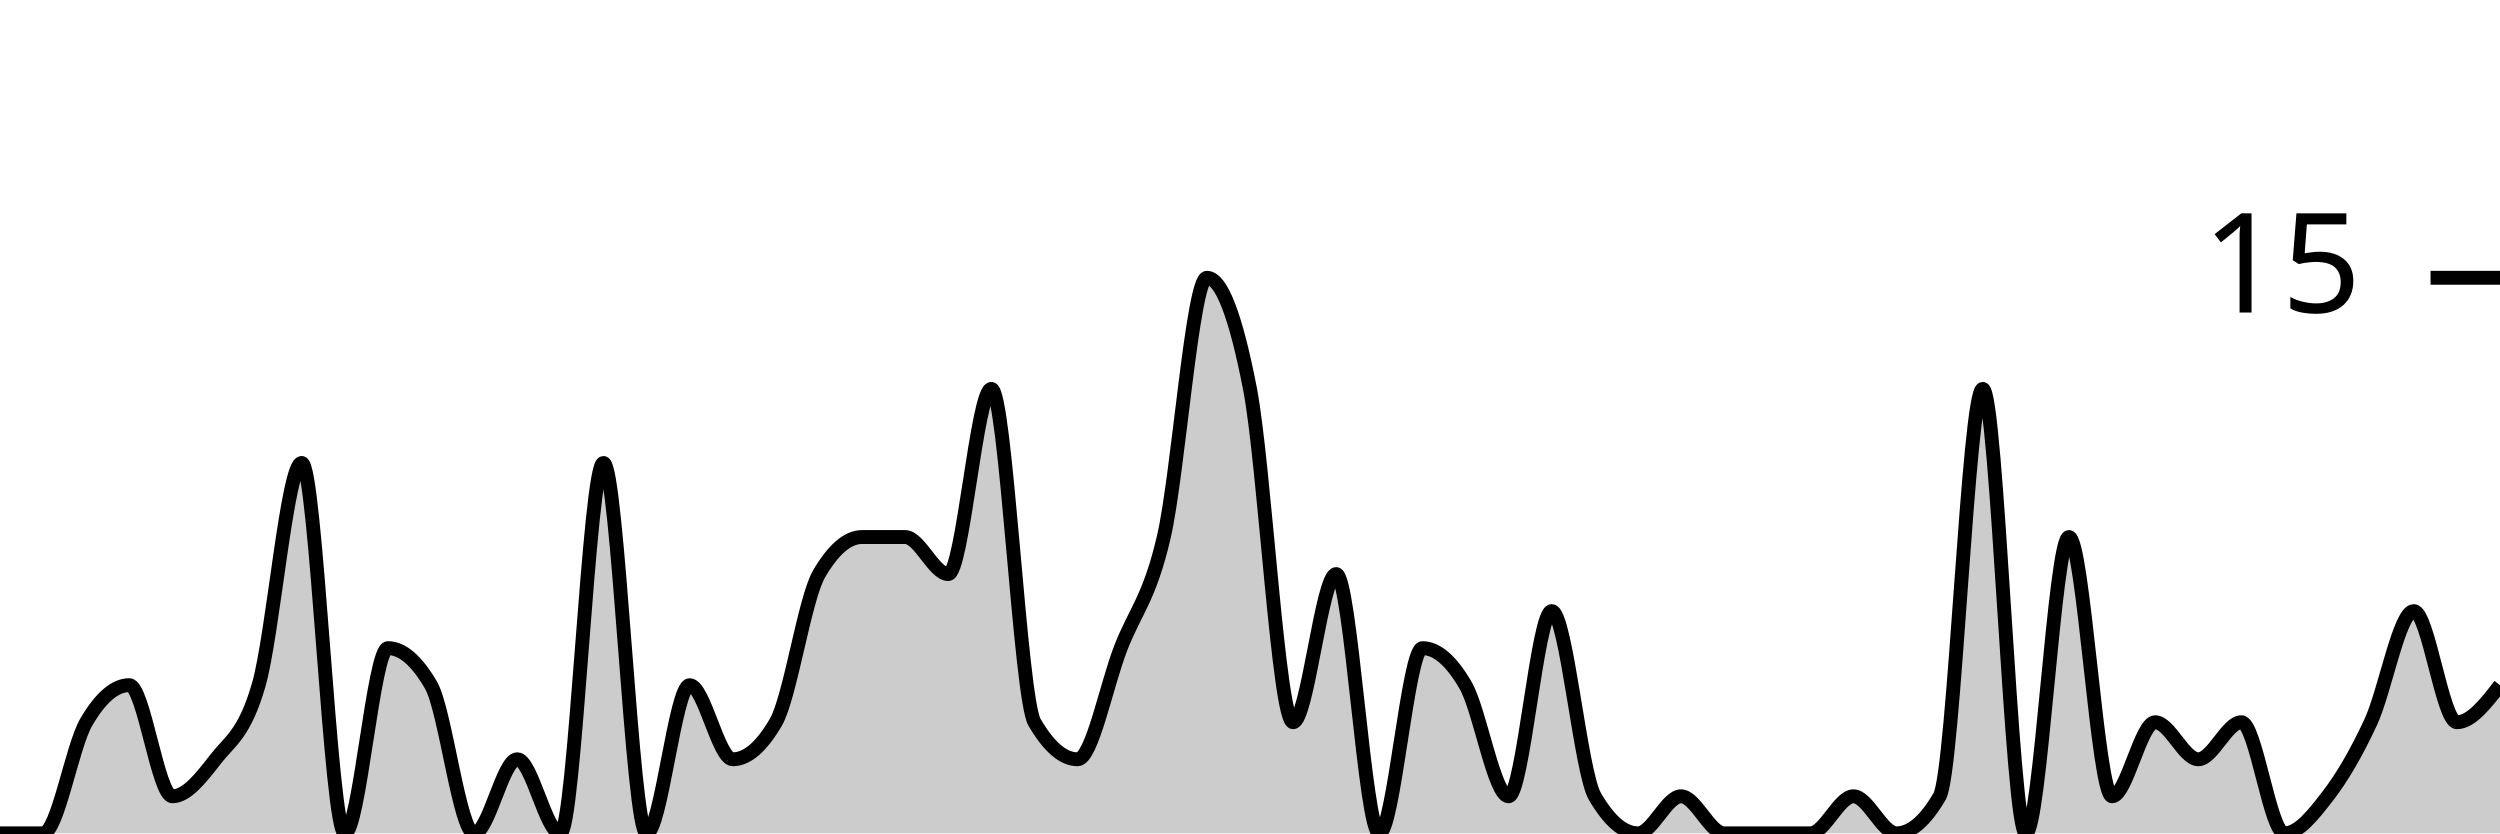
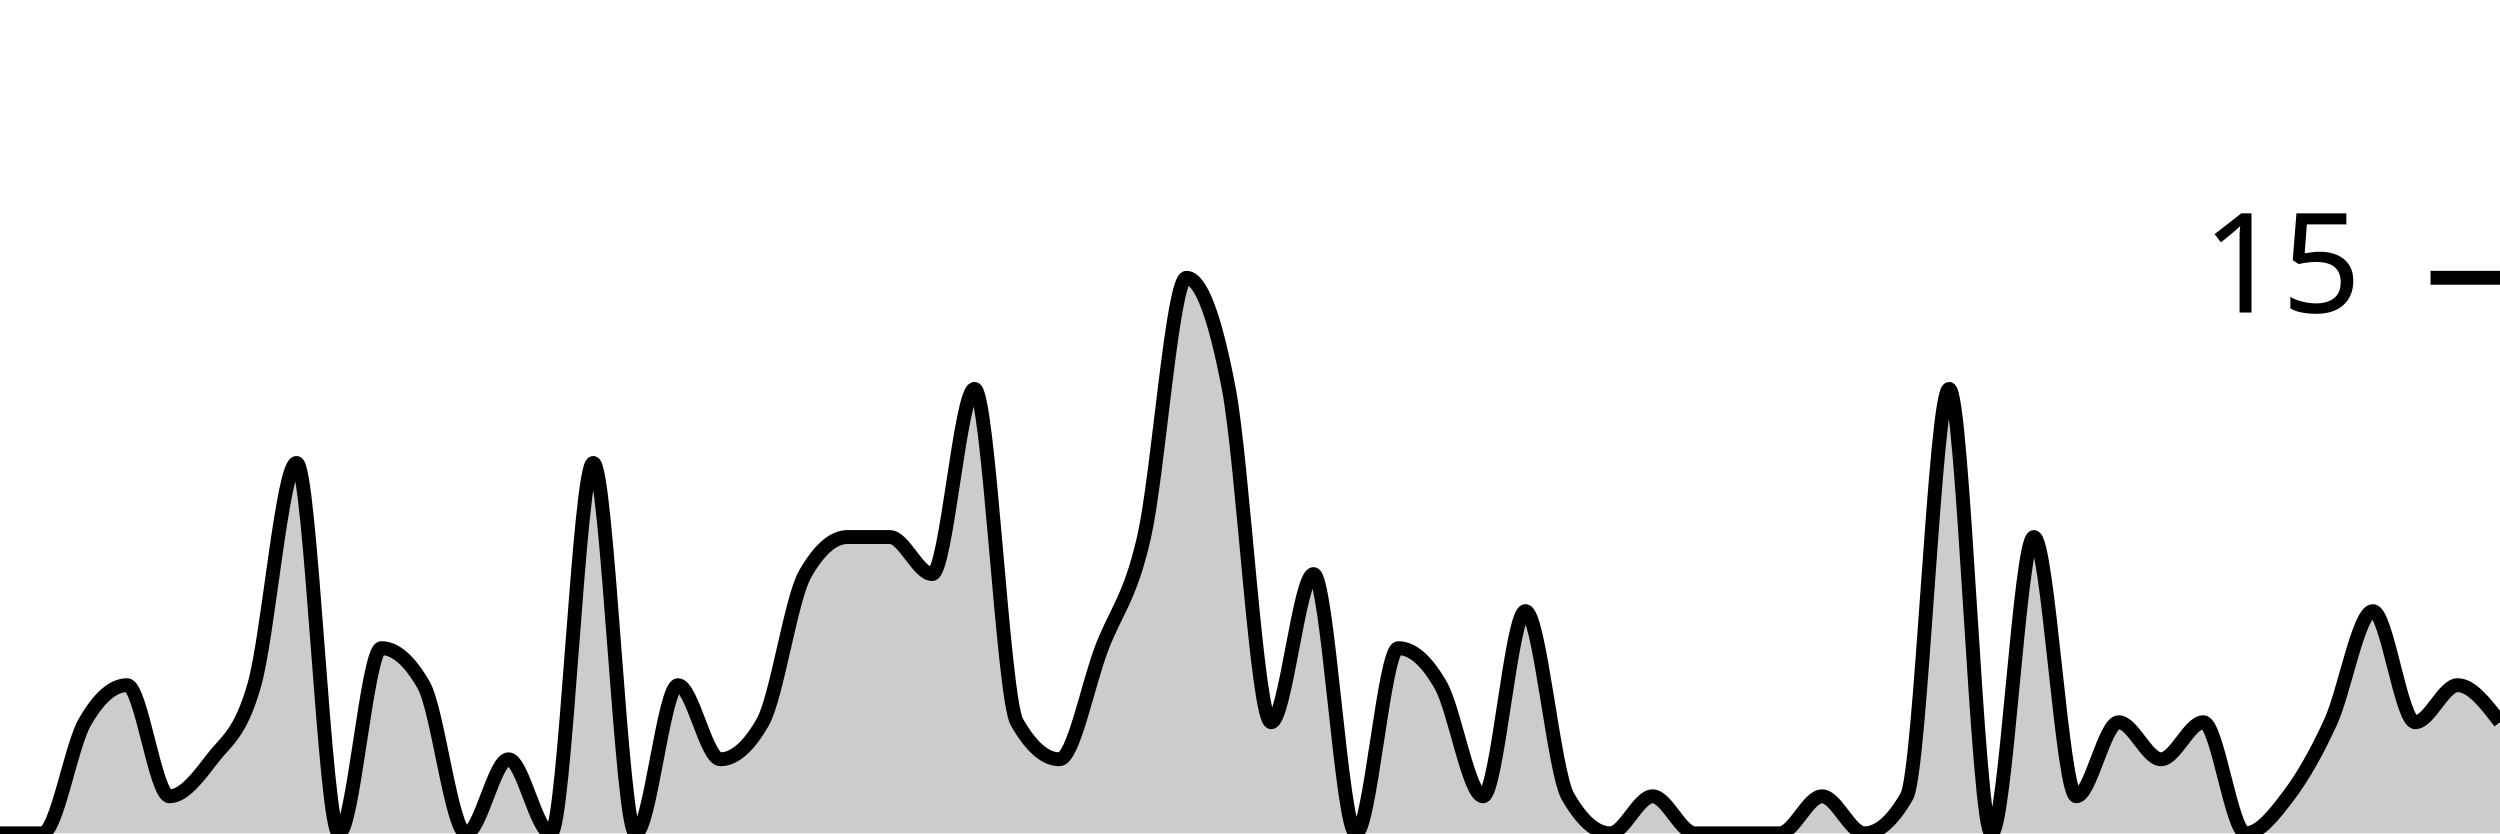
<svg xmlns="http://www.w3.org/2000/svg" viewBox="0 0 180 60">
  <g transform="translate(0,20)">
-     <path class="area" fill="rgba(0, 0, 0, 0.2)" d="M0,40C1.034,40,2.069,40,3.103,40C4.138,40,5.172,33.778,6.207,32C7.241,30.222,8.276,29.333,9.31,29.333C10.345,29.333,11.379,37.333,12.414,37.333C13.448,37.333,14.483,36,15.517,34.667C16.552,33.333,17.586,32.889,18.621,29.333C19.655,25.778,20.69,13.333,21.724,13.333C22.759,13.333,23.793,40,24.828,40C25.862,40,26.897,26.667,27.931,26.667C28.966,26.667,30,27.556,31.034,29.333C32.069,31.111,33.103,40,34.138,40C35.172,40,36.207,34.667,37.241,34.667C38.276,34.667,39.31,40,40.345,40C41.379,40,42.414,13.333,43.448,13.333C44.483,13.333,45.517,40,46.552,40C47.586,40,48.621,29.333,49.655,29.333C50.69,29.333,51.724,34.667,52.759,34.667C53.793,34.667,54.828,33.778,55.862,32C56.897,30.222,57.931,23.111,58.966,21.333C60,19.556,61.034,18.667,62.069,18.667C63.103,18.667,64.138,18.667,65.172,18.667C66.207,18.667,67.241,21.333,68.276,21.333C69.31,21.333,70.345,8,71.379,8C72.414,8,73.448,30.222,74.483,32C75.517,33.778,76.552,34.667,77.586,34.667C78.621,34.667,79.655,29.333,80.69,26.667C81.724,24,82.759,23.111,83.793,18.667C84.828,14.222,85.862,0,86.897,0C87.931,0,88.966,2.667,90,8C91.034,13.333,92.069,32,93.103,32C94.138,32,95.172,21.333,96.207,21.333C97.241,21.333,98.276,40,99.31,40C100.345,40,101.379,26.667,102.414,26.667C103.448,26.667,104.483,27.556,105.517,29.333C106.552,31.111,107.586,37.333,108.621,37.333C109.655,37.333,110.69,24,111.724,24C112.759,24,113.793,35.556,114.828,37.333C115.862,39.111,116.897,40,117.931,40C118.966,40,120,37.333,121.034,37.333C122.069,37.333,123.103,40,124.138,40C125.172,40,126.207,40,127.241,40C128.276,40,129.31,40,130.345,40C131.379,40,132.414,37.333,133.448,37.333C134.483,37.333,135.517,40,136.552,40C137.586,40,138.621,39.111,139.655,37.333C140.69,35.556,141.724,8,142.759,8C143.793,8,144.828,40,145.862,40C146.897,40,147.931,18.667,148.966,18.667C150,18.667,151.034,37.333,152.069,37.333C153.103,37.333,154.138,32,155.172,32C156.207,32,157.241,34.667,158.276,34.667C159.31,34.667,160.345,32,161.379,32C162.414,32,163.448,40,164.483,40C165.517,40,166.552,38.667,167.586,37.333C168.621,36,169.655,34.222,170.69,32C171.724,29.778,172.759,24,173.793,24C174.828,24,175.862,32,176.897,32C177.931,32,178.966,30.667,180,29.333L180,40C178.966,40,177.931,40,176.897,40C175.862,40,174.828,40,173.793,40C172.759,40,171.724,40,170.69,40C169.655,40,168.621,40,167.586,40C166.552,40,165.517,40,164.483,40C163.448,40,162.414,40,161.379,40C160.345,40,159.31,40,158.276,40C157.241,40,156.207,40,155.172,40C154.138,40,153.103,40,152.069,40C151.034,40,150,40,148.966,40C147.931,40,146.897,40,145.862,40C144.828,40,143.793,40,142.759,40C141.724,40,140.69,40,139.655,40C138.621,40,137.586,40,136.552,40C135.517,40,134.483,40,133.448,40C132.414,40,131.379,40,130.345,40C129.31,40,128.276,40,127.241,40C126.207,40,125.172,40,124.138,40C123.103,40,122.069,40,121.034,40C120,40,118.966,40,117.931,40C116.897,40,115.862,40,114.828,40C113.793,40,112.759,40,111.724,40C110.69,40,109.655,40,108.621,40C107.586,40,106.552,40,105.517,40C104.483,40,103.448,40,102.414,40C101.379,40,100.345,40,99.31,40C98.276,40,97.241,40,96.207,40C95.172,40,94.138,40,93.103,40C92.069,40,91.034,40,90,40C88.966,40,87.931,40,86.897,40C85.862,40,84.828,40,83.793,40C82.759,40,81.724,40,80.69,40C79.655,40,78.621,40,77.586,40C76.552,40,75.517,40,74.483,40C73.448,40,72.414,40,71.379,40C70.345,40,69.31,40,68.276,40C67.241,40,66.207,40,65.172,40C64.138,40,63.103,40,62.069,40C61.034,40,60,40,58.966,40C57.931,40,56.897,40,55.862,40C54.828,40,53.793,40,52.759,40C51.724,40,50.69,40,49.655,40C48.621,40,47.586,40,46.552,40C45.517,40,44.483,40,43.448,40C42.414,40,41.379,40,40.345,40C39.31,40,38.276,40,37.241,40C36.207,40,35.172,40,34.138,40C33.103,40,32.069,40,31.034,40C30,40,28.966,40,27.931,40C26.897,40,25.862,40,24.828,40C23.793,40,22.759,40,21.724,40C20.69,40,19.655,40,18.621,40C17.586,40,16.552,40,15.517,40C14.483,40,13.448,40,12.414,40C11.379,40,10.345,40,9.31,40C8.276,40,7.241,40,6.207,40C5.172,40,4.138,40,3.103,40C2.069,40,1.034,40,0,40Z" />
-     <path class="line" stroke="black" fill="none" d="M0,40C1.034,40,2.069,40,3.103,40C4.138,40,5.172,33.778,6.207,32C7.241,30.222,8.276,29.333,9.31,29.333C10.345,29.333,11.379,37.333,12.414,37.333C13.448,37.333,14.483,36,15.517,34.667C16.552,33.333,17.586,32.889,18.621,29.333C19.655,25.778,20.69,13.333,21.724,13.333C22.759,13.333,23.793,40,24.828,40C25.862,40,26.897,26.667,27.931,26.667C28.966,26.667,30,27.556,31.034,29.333C32.069,31.111,33.103,40,34.138,40C35.172,40,36.207,34.667,37.241,34.667C38.276,34.667,39.31,40,40.345,40C41.379,40,42.414,13.333,43.448,13.333C44.483,13.333,45.517,40,46.552,40C47.586,40,48.621,29.333,49.655,29.333C50.69,29.333,51.724,34.667,52.759,34.667C53.793,34.667,54.828,33.778,55.862,32C56.897,30.222,57.931,23.111,58.966,21.333C60,19.556,61.034,18.667,62.069,18.667C63.103,18.667,64.138,18.667,65.172,18.667C66.207,18.667,67.241,21.333,68.276,21.333C69.31,21.333,70.345,8,71.379,8C72.414,8,73.448,30.222,74.483,32C75.517,33.778,76.552,34.667,77.586,34.667C78.621,34.667,79.655,29.333,80.69,26.667C81.724,24,82.759,23.111,83.793,18.667C84.828,14.222,85.862,0,86.897,0C87.931,0,88.966,2.667,90,8C91.034,13.333,92.069,32,93.103,32C94.138,32,95.172,21.333,96.207,21.333C97.241,21.333,98.276,40,99.31,40C100.345,40,101.379,26.667,102.414,26.667C103.448,26.667,104.483,27.556,105.517,29.333C106.552,31.111,107.586,37.333,108.621,37.333C109.655,37.333,110.69,24,111.724,24C112.759,24,113.793,35.556,114.828,37.333C115.862,39.111,116.897,40,117.931,40C118.966,40,120,37.333,121.034,37.333C122.069,37.333,123.103,40,124.138,40C125.172,40,126.207,40,127.241,40C128.276,40,129.31,40,130.345,40C131.379,40,132.414,37.333,133.448,37.333C134.483,37.333,135.517,40,136.552,40C137.586,40,138.621,39.111,139.655,37.333C140.69,35.556,141.724,8,142.759,8C143.793,8,144.828,40,145.862,40C146.897,40,147.931,18.667,148.966,18.667C150,18.667,151.034,37.333,152.069,37.333C153.103,37.333,154.138,32,155.172,32C156.207,32,157.241,34.667,158.276,34.667C159.31,34.667,160.345,32,161.379,32C162.414,32,163.448,40,164.483,40C165.517,40,166.552,38.667,167.586,37.333C168.621,36,169.655,34.222,170.69,32C171.724,29.778,172.759,24,173.793,24C174.828,24,175.862,32,176.897,32C177.931,32,178.966,30.667,180,29.333" />
+     <path class="area" fill="rgba(0, 0, 0, 0.2)" d="M0,40C1.017,40,2.034,40,3.051,40C4.068,40,5.085,33.778,6.102,32C7.119,30.222,8.136,29.333,9.153,29.333C10.169,29.333,11.186,37.333,12.203,37.333C13.22,37.333,14.237,36,15.254,34.667C16.271,33.333,17.288,32.889,18.305,29.333C19.322,25.778,20.339,13.333,21.356,13.333C22.373,13.333,23.39,40,24.407,40C25.424,40,26.441,26.667,27.458,26.667C28.475,26.667,29.492,27.556,30.508,29.333C31.525,31.111,32.542,40,33.559,40C34.576,40,35.593,34.667,36.61,34.667C37.627,34.667,38.644,40,39.661,40C40.678,40,41.695,13.333,42.712,13.333C43.729,13.333,44.746,40,45.763,40C46.78,40,47.797,29.333,48.814,29.333C49.831,29.333,50.847,34.667,51.864,34.667C52.881,34.667,53.898,33.778,54.915,32C55.932,30.222,56.949,23.111,57.966,21.333C58.983,19.556,60,18.667,61.017,18.667C62.034,18.667,63.051,18.667,64.068,18.667C65.085,18.667,66.102,21.333,67.119,21.333C68.136,21.333,69.153,8,70.169,8C71.186,8,72.203,30.222,73.22,32C74.237,33.778,75.254,34.667,76.271,34.667C77.288,34.667,78.305,29.333,79.322,26.667C80.339,24,81.356,23.111,82.373,18.667C83.39,14.222,84.407,0,85.424,0C86.441,0,87.458,2.667,88.475,8C89.492,13.333,90.508,32,91.525,32C92.542,32,93.559,21.333,94.576,21.333C95.593,21.333,96.61,40,97.627,40C98.644,40,99.661,26.667,100.678,26.667C101.695,26.667,102.712,27.556,103.729,29.333C104.746,31.111,105.763,37.333,106.78,37.333C107.797,37.333,108.814,24,109.831,24C110.847,24,111.864,35.556,112.881,37.333C113.898,39.111,114.915,40,115.932,40C116.949,40,117.966,37.333,118.983,37.333C120,37.333,121.017,40,122.034,40C123.051,40,124.068,40,125.085,40C126.102,40,127.119,40,128.136,40C129.153,40,130.169,37.333,131.186,37.333C132.203,37.333,133.22,40,134.237,40C135.254,40,136.271,39.111,137.288,37.333C138.305,35.556,139.322,8,140.339,8C141.356,8,142.373,40,143.39,40C144.407,40,145.424,18.667,146.441,18.667C147.458,18.667,148.475,37.333,149.492,37.333C150.508,37.333,151.525,32,152.542,32C153.559,32,154.576,34.667,155.593,34.667C156.61,34.667,157.627,32,158.644,32C159.661,32,160.678,40,161.695,40C162.712,40,163.729,38.667,164.746,37.333C165.763,36,166.78,34.222,167.797,32C168.814,29.778,169.831,24,170.847,24C171.864,24,172.881,32,173.898,32C174.915,32,175.932,29.333,176.949,29.333C177.966,29.333,178.983,30.667,180,32L180,40C178.983,40,177.966,40,176.949,40C175.932,40,174.915,40,173.898,40C172.881,40,171.864,40,170.847,40C169.831,40,168.814,40,167.797,40C166.78,40,165.763,40,164.746,40C163.729,40,162.712,40,161.695,40C160.678,40,159.661,40,158.644,40C157.627,40,156.61,40,155.593,40C154.576,40,153.559,40,152.542,40C151.525,40,150.508,40,149.492,40C148.475,40,147.458,40,146.441,40C145.424,40,144.407,40,143.39,40C142.373,40,141.356,40,140.339,40C139.322,40,138.305,40,137.288,40C136.271,40,135.254,40,134.237,40C133.22,40,132.203,40,131.186,40C130.169,40,129.153,40,128.136,40C127.119,40,126.102,40,125.085,40C124.068,40,123.051,40,122.034,40C121.017,40,120,40,118.983,40C117.966,40,116.949,40,115.932,40C114.915,40,113.898,40,112.881,40C111.864,40,110.847,40,109.831,40C108.814,40,107.797,40,106.78,40C105.763,40,104.746,40,103.729,40C102.712,40,101.695,40,100.678,40C99.661,40,98.644,40,97.627,40C96.61,40,95.593,40,94.576,40C93.559,40,92.542,40,91.525,40C90.508,40,89.492,40,88.475,40C87.458,40,86.441,40,85.424,40C84.407,40,83.39,40,82.373,40C81.356,40,80.339,40,79.322,40C78.305,40,77.288,40,76.271,40C75.254,40,74.237,40,73.22,40C72.203,40,71.186,40,70.169,40C69.153,40,68.136,40,67.119,40C66.102,40,65.085,40,64.068,40C63.051,40,62.034,40,61.017,40C60,40,58.983,40,57.966,40C56.949,40,55.932,40,54.915,40C53.898,40,52.881,40,51.864,40C50.847,40,49.831,40,48.814,40C47.797,40,46.78,40,45.763,40C44.746,40,43.729,40,42.712,40C41.695,40,40.678,40,39.661,40C38.644,40,37.627,40,36.61,40C35.593,40,34.576,40,33.559,40C32.542,40,31.525,40,30.508,40C29.492,40,28.475,40,27.458,40C26.441,40,25.424,40,24.407,40C23.39,40,22.373,40,21.356,40C20.339,40,19.322,40,18.305,40C17.288,40,16.271,40,15.254,40C14.237,40,13.22,40,12.203,40C11.186,40,10.169,40,9.153,40C8.136,40,7.119,40,6.102,40C5.085,40,4.068,40,3.051,40C2.034,40,1.017,40,0,40Z" />
+     <path class="line" stroke="black" fill="none" d="M0,40C1.017,40,2.034,40,3.051,40C4.068,40,5.085,33.778,6.102,32C7.119,30.222,8.136,29.333,9.153,29.333C10.169,29.333,11.186,37.333,12.203,37.333C13.22,37.333,14.237,36,15.254,34.667C16.271,33.333,17.288,32.889,18.305,29.333C19.322,25.778,20.339,13.333,21.356,13.333C22.373,13.333,23.39,40,24.407,40C25.424,40,26.441,26.667,27.458,26.667C28.475,26.667,29.492,27.556,30.508,29.333C31.525,31.111,32.542,40,33.559,40C34.576,40,35.593,34.667,36.61,34.667C37.627,34.667,38.644,40,39.661,40C40.678,40,41.695,13.333,42.712,13.333C43.729,13.333,44.746,40,45.763,40C46.78,40,47.797,29.333,48.814,29.333C49.831,29.333,50.847,34.667,51.864,34.667C52.881,34.667,53.898,33.778,54.915,32C55.932,30.222,56.949,23.111,57.966,21.333C58.983,19.556,60,18.667,61.017,18.667C62.034,18.667,63.051,18.667,64.068,18.667C65.085,18.667,66.102,21.333,67.119,21.333C68.136,21.333,69.153,8,70.169,8C71.186,8,72.203,30.222,73.22,32C74.237,33.778,75.254,34.667,76.271,34.667C77.288,34.667,78.305,29.333,79.322,26.667C80.339,24,81.356,23.111,82.373,18.667C83.39,14.222,84.407,0,85.424,0C86.441,0,87.458,2.667,88.475,8C89.492,13.333,90.508,32,91.525,32C92.542,32,93.559,21.333,94.576,21.333C95.593,21.333,96.61,40,97.627,40C98.644,40,99.661,26.667,100.678,26.667C101.695,26.667,102.712,27.556,103.729,29.333C104.746,31.111,105.763,37.333,106.78,37.333C107.797,37.333,108.814,24,109.831,24C110.847,24,111.864,35.556,112.881,37.333C113.898,39.111,114.915,40,115.932,40C116.949,40,117.966,37.333,118.983,37.333C120,37.333,121.017,40,122.034,40C123.051,40,124.068,40,125.085,40C126.102,40,127.119,40,128.136,40C129.153,40,130.169,37.333,131.186,37.333C132.203,37.333,133.22,40,134.237,40C135.254,40,136.271,39.111,137.288,37.333C138.305,35.556,139.322,8,140.339,8C141.356,8,142.373,40,143.39,40C144.407,40,145.424,18.667,146.441,18.667C147.458,18.667,148.475,37.333,149.492,37.333C150.508,37.333,151.525,32,152.542,32C153.559,32,154.576,34.667,155.593,34.667C156.61,34.667,157.627,32,158.644,32C159.661,32,160.678,40,161.695,40C162.712,40,163.729,38.667,164.746,37.333C165.763,36,166.78,34.222,167.797,32C168.814,29.778,169.831,24,170.847,24C171.864,24,172.881,32,173.898,32C174.915,32,175.932,29.333,176.949,29.333C177.966,29.333,178.983,30.667,180,32" />
    <path class="axis-ceiling" stroke-width="1" stroke="black" fill="none" d="M175,0L180,0" />
    <text class="axis-ceiling-label" font-family="sans-serif" text-anchor="end" font-size="10px" x="170" y="2.5">15</text>
  </g>
</svg>
